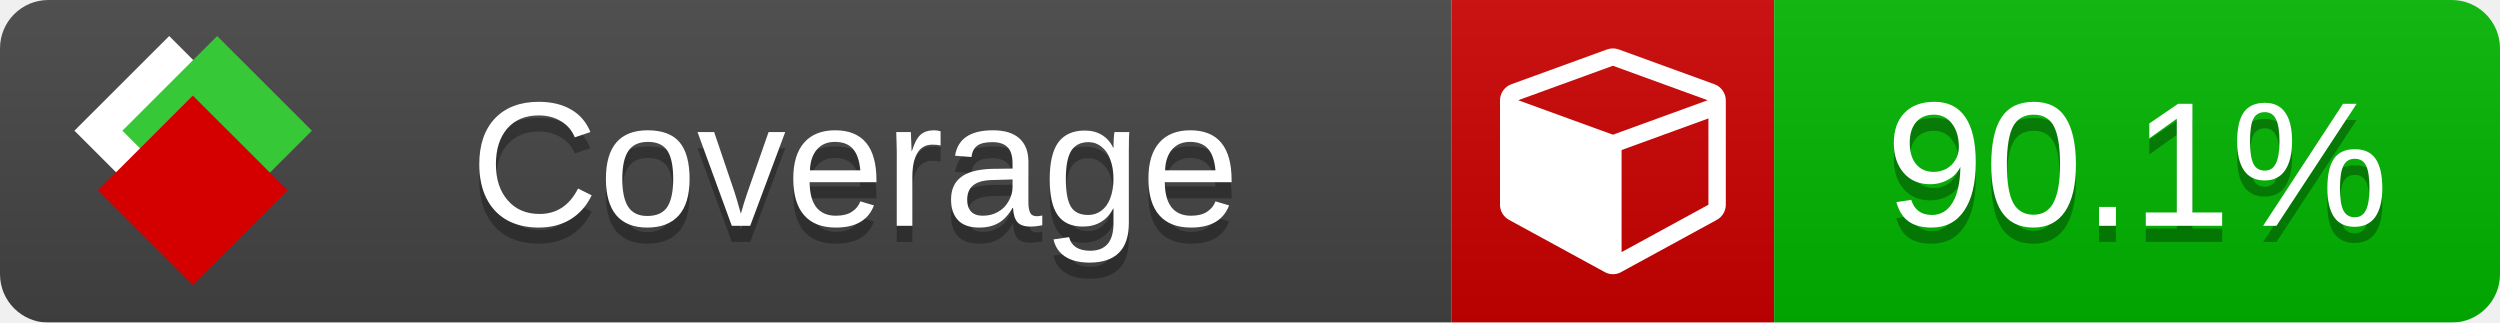
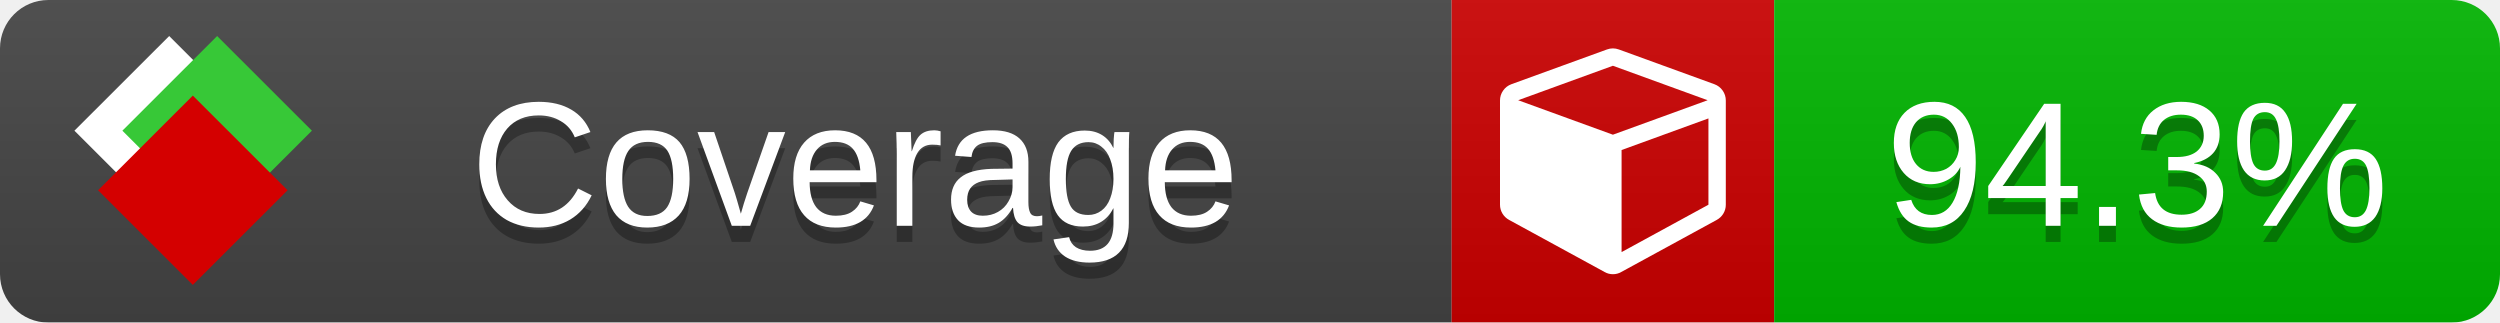
<svg xmlns="http://www.w3.org/2000/svg" xmlns:xlink="http://www.w3.org/1999/xlink" width="155" height="20">
  <style type="text/css">
          
            @keyframes fade1 {
                0% { visibility: visible; opacity: 1; }
               27% { visibility: visible; opacity: 1; }
               33% { visibility: hidden; opacity: 0; }
               60% { visibility: hidden; opacity: 0; }
               66% { visibility: hidden; opacity: 0; }
               93% { visibility: hidden; opacity: 0; }
              100% { visibility: visible; opacity: 1; }
            }
            @keyframes fade2 {
                0% { visibility: hidden; opacity: 0; }
               27% { visibility: hidden; opacity: 0; }
               33% { visibility: visible; opacity: 1; }
               60% { visibility: visible; opacity: 1; }
               66% { visibility: hidden; opacity: 0; }
               93% { visibility: hidden; opacity: 0; }
              100% { visibility: hidden; opacity: 0; }
            }
            @keyframes fade3 {
                0% { visibility: hidden; opacity: 0; }
               27% { visibility: hidden; opacity: 0; }
               33% { visibility: hidden; opacity: 0; }
               60% { visibility: hidden; opacity: 0; }
               66% { visibility: visible; opacity: 1; }
               93% { visibility: visible; opacity: 1; }
              100% { visibility: hidden; opacity: 0; }
            }
            .linecoverage {
                animation-duration: 15s;
                animation-name: fade1;
                animation-iteration-count: infinite;
            }
            .branchcoverage {
                animation-duration: 15s;
                animation-name: fade2;
                animation-iteration-count: infinite;
            }
            .methodcoverage {
                animation-duration: 15s;
                animation-name: fade3;
                animation-iteration-count: infinite;
            }
          
    </style>
  <defs>
    <linearGradient id="gradient" x2="0" y2="100%">
      <stop offset="0" stop-color="#bbb" stop-opacity=".1" />
      <stop offset="1" stop-opacity=".1" />
    </linearGradient>
    <linearGradient id="c">
      <stop offset="0" stop-color="#d40000" />
      <stop offset="1" stop-color="#ff2a2a" />
    </linearGradient>
    <linearGradient id="a">
      <stop offset="0" stop-color="#e0e0de" />
      <stop offset="1" stop-color="#fff" />
    </linearGradient>
    <linearGradient id="b">
      <stop offset="0" stop-color="#37c837" />
      <stop offset="1" stop-color="#217821" />
    </linearGradient>
    <linearGradient xlink:href="#a" id="e" x1="106.44" x2="69.96" y1="-11.96" y2="-46.84" gradientTransform="matrix(-.8426 -.00045 -.00045 -.8426 -94.27 -75.82)" gradientUnits="userSpaceOnUse" />
    <linearGradient xlink:href="#b" id="f" x1="56.19" x2="77.97" y1="-23.45" y2="10.62" gradientTransform="matrix(.8426 .00045 .00045 .8426 94.27 75.82)" gradientUnits="userSpaceOnUse" />
    <linearGradient xlink:href="#c" id="g" x1="79.98" x2="132.9" y1="10.79" y2="10.79" gradientTransform="matrix(.8426 .00045 .00045 .8426 94.27 75.82)" gradientUnits="userSpaceOnUse" />
    <mask id="mask">
      <rect width="155" height="20" rx="3" fill="#fff" />
    </mask>
    <g id="icon" transform="matrix(.04486 0 0 .04481 -.48 -.63)">
      <rect width="52.92" height="52.92" x="-109.72" y="-27.13" fill="url(#e)" transform="rotate(-135)" />
      <rect width="52.92" height="52.92" x="70.19" y="-39.18" fill="url(#f)" transform="rotate(45)" />
      <rect width="52.92" height="52.92" x="80.05" y="-15.74" fill="url(#g)" transform="rotate(45)" />
    </g>
  </defs>
  <g mask="url(#mask)">
    <rect x="0" y="0" width="90" height="20" fill="#444" />
    <rect x="90" y="0" width="20" height="20" fill="#c00" />
    <rect x="110" y="0" width="45" height="20" fill="#00B600" />
    <rect x="0" y="0" width="155" height="20" fill="url(#gradient)" />
  </g>
  <g>
    <path class="" fill="#fff" d="m 100.538,15.629 5.385,-2.936 v -5.351 l -5.385,1.96 z M 100,8.351 105.873,6.214 100,4.077 94.127,6.214 Z m 7,-2.12 v 6.462 q 0,0.294 -0.151,0.547 -0.151,0.252 -0.412,0.395 l -5.923,3.231 q -0.236,0.135 -0.513,0.135 -0.278,0 -0.513,-0.135 l -5.923,-3.231 Q 93.303,13.492 93.151,13.239 93,12.987 93,12.692 v -6.462 q 0,-0.337 0.194,-0.614 0.194,-0.278 0.513,-0.395 l 5.923,-2.154 q 0.185,-0.067 0.37,-0.067 0.185,0 0.37,0.067 l 5.923,2.154 q 0.32,0.118 0.513,0.395 Q 107,5.894 107,6.231 Z" />
  </g>
  <g fill="#fff" text-anchor="middle" font-family="Verdana,Arial,Geneva,sans-serif" font-size="11">
    <a xlink:href="https://github.com/danielpalme/ReportGenerator" target="_top">
      <use xlink:href="#icon" transform="translate(3,1) scale(3.5)" />
    </a>
    <text x="53" y="15" fill="#010101" fill-opacity=".3">Coverage</text>
    <text x="53" y="14" fill="#fff">Coverage</text>
-     <text class="" x="132.5" y="15" fill="#010101" fill-opacity=".3">90.1%</text>
-     <text class="" x="132.5" y="14">90.1%</text>
+     <text class="" x="132.5" y="15" fill="#010101" fill-opacity=".3">94.3%</text>
+     <text class="" x="132.5" y="14">94.3%</text>
  </g>
  <g>
    <rect class="" x="90" y="0" width="65" height="20" fill-opacity="0" />
  </g>
</svg>
